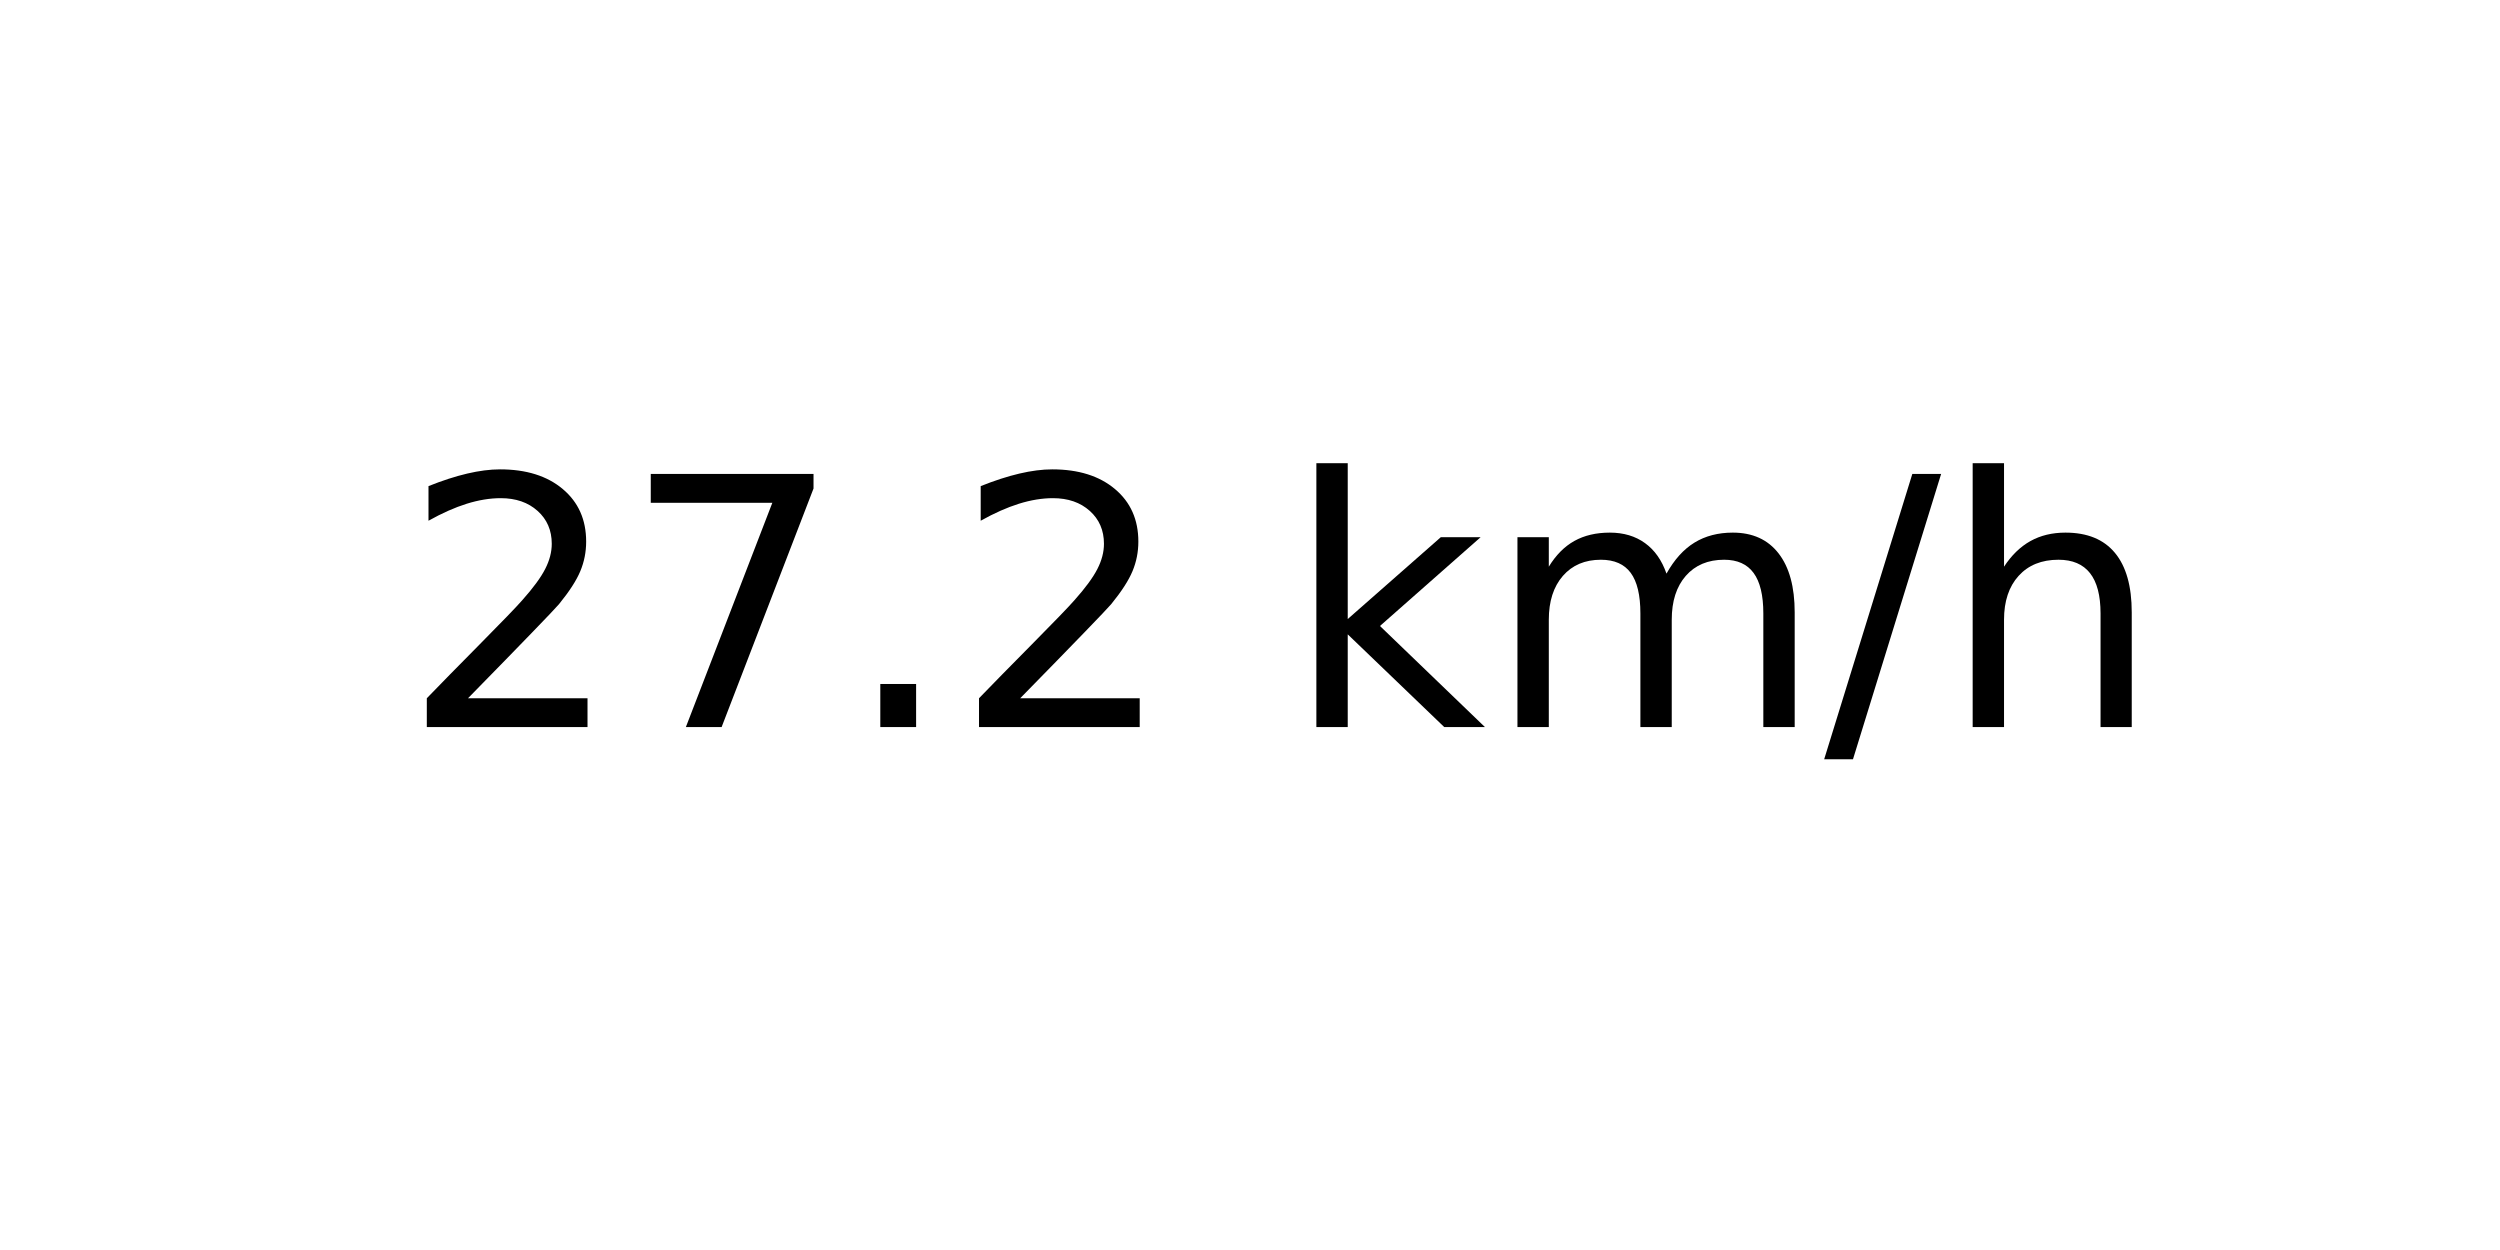
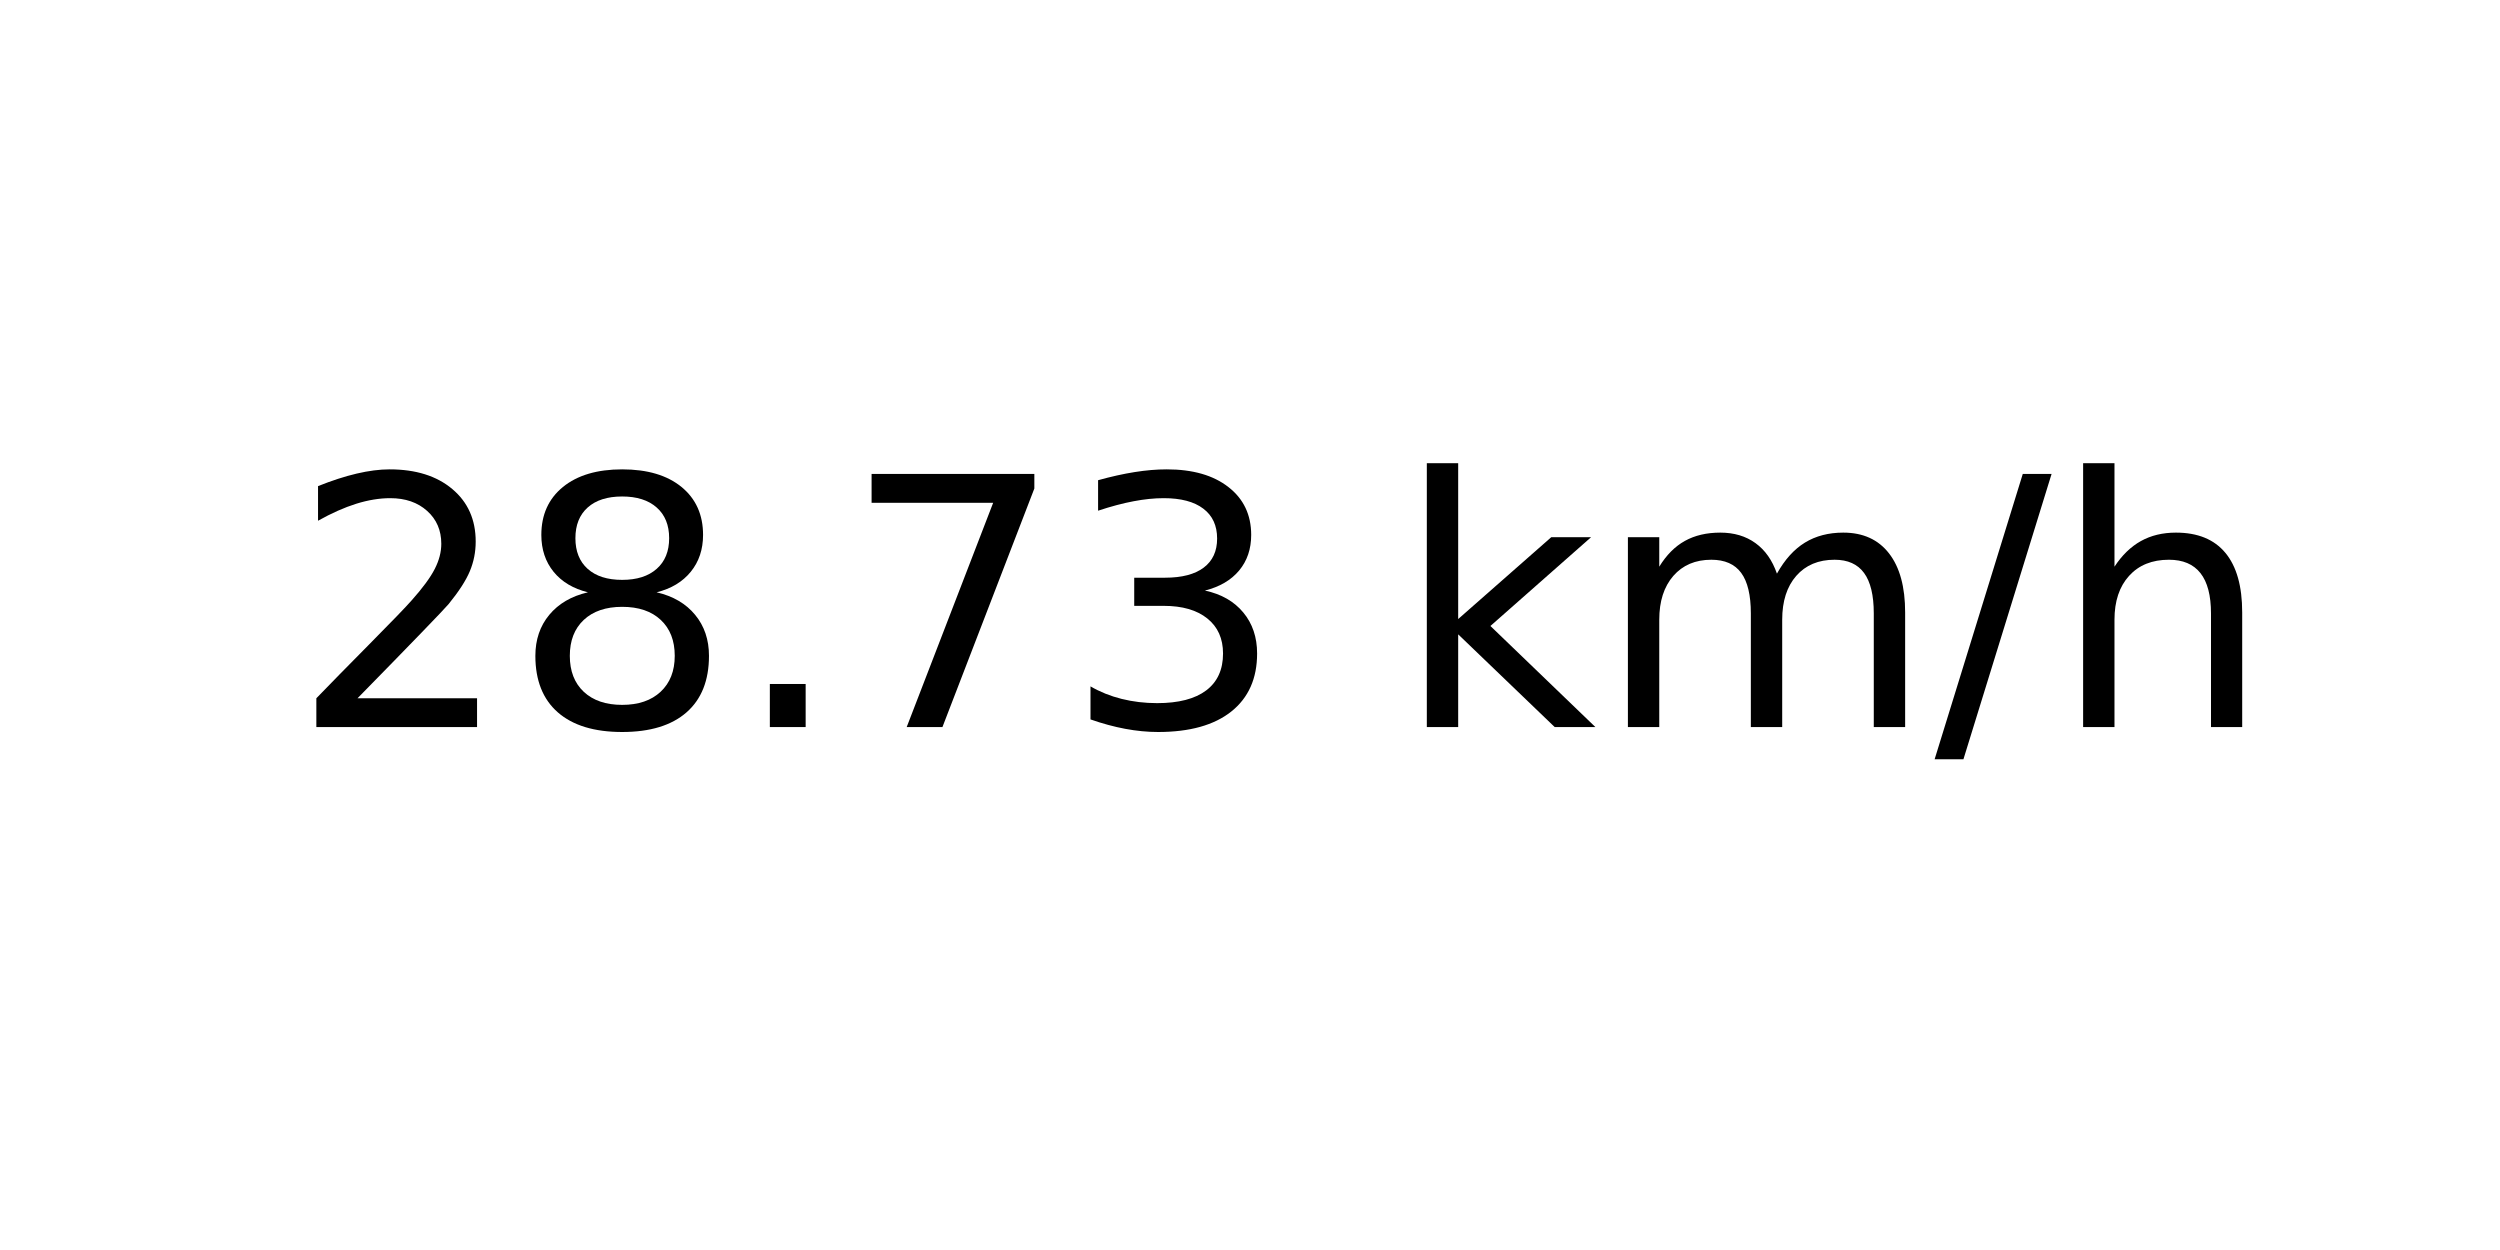
<svg xmlns="http://www.w3.org/2000/svg" xmlns:xlink="http://www.w3.org/1999/xlink" width="72pt" height="36pt" viewBox="0 0 72 36" version="1.1">
  <defs>
    <style type="text/css">*{stroke-linejoin: round; stroke-linecap: butt}</style>
  </defs>
  <g id="figure_1">
    <g id="axes_1">
      <g id="text_1">
-         <g transform="translate(11.55937 20.93937) scale(0.1 -0.1)">
+         <g transform="translate(8.378125 20.93937) scale(0.1 -0.1)">
          <defs>
            <path id="DejaVuSans-32" d="M 1228 531  L 3431 531  L 3431 0  L 469 0  L 469 531  Q 828 903 1448 1529  Q 2069 2156 2228 2338  Q 2531 2678 2651 2914  Q 2772 3150 2772 3378  Q 2772 3750 2511 3984  Q 2250 4219 1831 4219  Q 1534 4219 1204 4116  Q 875 4013 500 3803  L 500 4441  Q 881 4594 1212 4672  Q 1544 4750 1819 4750  Q 2544 4750 2975 4387  Q 3406 4025 3406 3419  Q 3406 3131 3298 2873  Q 3191 2616 2906 2266  Q 2828 2175 2409 1742  Q 1991 1309 1228 531  z " transform="scale(0.015625)" />
+             <path id="DejaVuSans-38" d="M 2034 2216  Q 1584 2216 1326 1975  Q 1069 1734 1069 1313  Q 1069 891 1326 650  Q 1584 409 2034 409  Q 2484 409 2743 651  Q 3003 894 3003 1313  Q 3003 1734 2745 1975  Q 2488 2216 2034 2216  z M 1403 2484  Q 997 2584 770 2862  Q 544 3141 544 3541  Q 544 4100 942 4425  Q 1341 4750 2034 4750  Q 2731 4750 3128 4425  Q 3525 4100 3525 3541  Q 3525 3141 3298 2862  Q 3072 2584 2669 2484  Q 3125 2378 3379 2068  Q 3634 1759 3634 1313  Q 3634 634 3220 271  Q 2806 -91 2034 -91  Q 1263 -91 848 271  Q 434 634 434 1313  Q 434 1759 690 2068  Q 947 2378 1403 2484  z M 1172 3481  Q 1172 3119 1398 2916  Q 1625 2713 2034 2713  Q 2441 2713 2670 2916  Q 2900 3119 2900 3481  Q 2900 3844 2670 4047  Q 2441 4250 2034 4250  Q 1625 4250 1398 4047  Q 1172 3844 1172 3481  z " transform="scale(0.015625)" />
+             <path id="DejaVuSans-2e" d="M 684 794  L 1344 794  L 1344 0  L 684 0  L 684 794  z " transform="scale(0.015625)" />
            <path id="DejaVuSans-37" d="M 525 4666  L 3525 4666  L 3525 4397  L 1831 0  L 1172 0  L 2766 4134  L 525 4134  L 525 4666  z " transform="scale(0.015625)" />
-             <path id="DejaVuSans-2e" d="M 684 794  L 1344 794  L 1344 0  L 684 0  L 684 794  z " transform="scale(0.015625)" />
+             <path id="DejaVuSans-33" d="M 2597 2516  Q 3050 2419 3304 2112  Q 3559 1806 3559 1356  Q 3559 666 3084 287  Q 2609 -91 1734 -91  Q 1441 -91 1130 -33  Q 819 25 488 141  L 488 750  Q 750 597 1062 519  Q 1375 441 1716 441  Q 2309 441 2620 675  Q 2931 909 2931 1356  Q 2931 1769 2642 2001  Q 2353 2234 1838 2234  L 1294 2234  L 1294 2753  L 1863 2753  Q 2328 2753 2575 2939  Q 2822 3125 2822 3475  Q 2822 3834 2567 4026  Q 2313 4219 1838 4219  Q 1578 4219 1281 4162  Q 984 4106 628 3988  L 628 4550  Q 988 4650 1302 4700  Q 1616 4750 1894 4750  Q 2613 4750 3031 4423  Q 3450 4097 3450 3541  Q 3450 3153 3228 2886  Q 3006 2619 2597 2516  z " transform="scale(0.015625)" />
            <path id="DejaVuSans-20" transform="scale(0.015625)" />
            <path id="DejaVuSans-6b" d="M 581 4863  L 1159 4863  L 1159 1991  L 2875 3500  L 3609 3500  L 1753 1863  L 3688 0  L 2938 0  L 1159 1709  L 1159 0  L 581 0  L 581 4863  z " transform="scale(0.015625)" />
            <path id="DejaVuSans-6d" d="M 3328 2828  Q 3544 3216 3844 3400  Q 4144 3584 4550 3584  Q 5097 3584 5394 3201  Q 5691 2819 5691 2113  L 5691 0  L 5113 0  L 5113 2094  Q 5113 2597 4934 2840  Q 4756 3084 4391 3084  Q 3944 3084 3684 2787  Q 3425 2491 3425 1978  L 3425 0  L 2847 0  L 2847 2094  Q 2847 2600 2669 2842  Q 2491 3084 2119 3084  Q 1678 3084 1418 2786  Q 1159 2488 1159 1978  L 1159 0  L 581 0  L 581 3500  L 1159 3500  L 1159 2956  Q 1356 3278 1631 3431  Q 1906 3584 2284 3584  Q 2666 3584 2933 3390  Q 3200 3197 3328 2828  z " transform="scale(0.015625)" />
            <path id="DejaVuSans-2f" d="M 1625 4666  L 2156 4666  L 531 -594  L 0 -594  L 1625 4666  z " transform="scale(0.015625)" />
            <path id="DejaVuSans-68" d="M 3513 2113  L 3513 0  L 2938 0  L 2938 2094  Q 2938 2591 2744 2837  Q 2550 3084 2163 3084  Q 1697 3084 1428 2787  Q 1159 2491 1159 1978  L 1159 0  L 581 0  L 581 4863  L 1159 4863  L 1159 2956  Q 1366 3272 1645 3428  Q 1925 3584 2291 3584  Q 2894 3584 3203 3211  Q 3513 2838 3513 2113  z " transform="scale(0.015625)" />
          </defs>
          <use xlink:href="#DejaVuSans-32" />
-           <use xlink:href="#DejaVuSans-37" x="63.623" />
+           <use xlink:href="#DejaVuSans-38" x="63.623" />
          <use xlink:href="#DejaVuSans-2e" x="127.246" />
-           <use xlink:href="#DejaVuSans-32" x="159.033" />
-           <use xlink:href="#DejaVuSans-20" x="222.656" />
-           <use xlink:href="#DejaVuSans-6b" x="254.443" />
-           <use xlink:href="#DejaVuSans-6d" x="312.354" />
-           <use xlink:href="#DejaVuSans-2f" x="409.766" />
-           <use xlink:href="#DejaVuSans-68" x="443.457" />
+           <use xlink:href="#DejaVuSans-37" x="159.033" />
+           <use xlink:href="#DejaVuSans-33" x="222.656" />
+           <use xlink:href="#DejaVuSans-20" x="286.279" />
+           <use xlink:href="#DejaVuSans-6b" x="318.066" />
+           <use xlink:href="#DejaVuSans-6d" x="375.977" />
+           <use xlink:href="#DejaVuSans-2f" x="473.389" />
+           <use xlink:href="#DejaVuSans-68" x="507.08" />
        </g>
      </g>
    </g>
  </g>
</svg>
